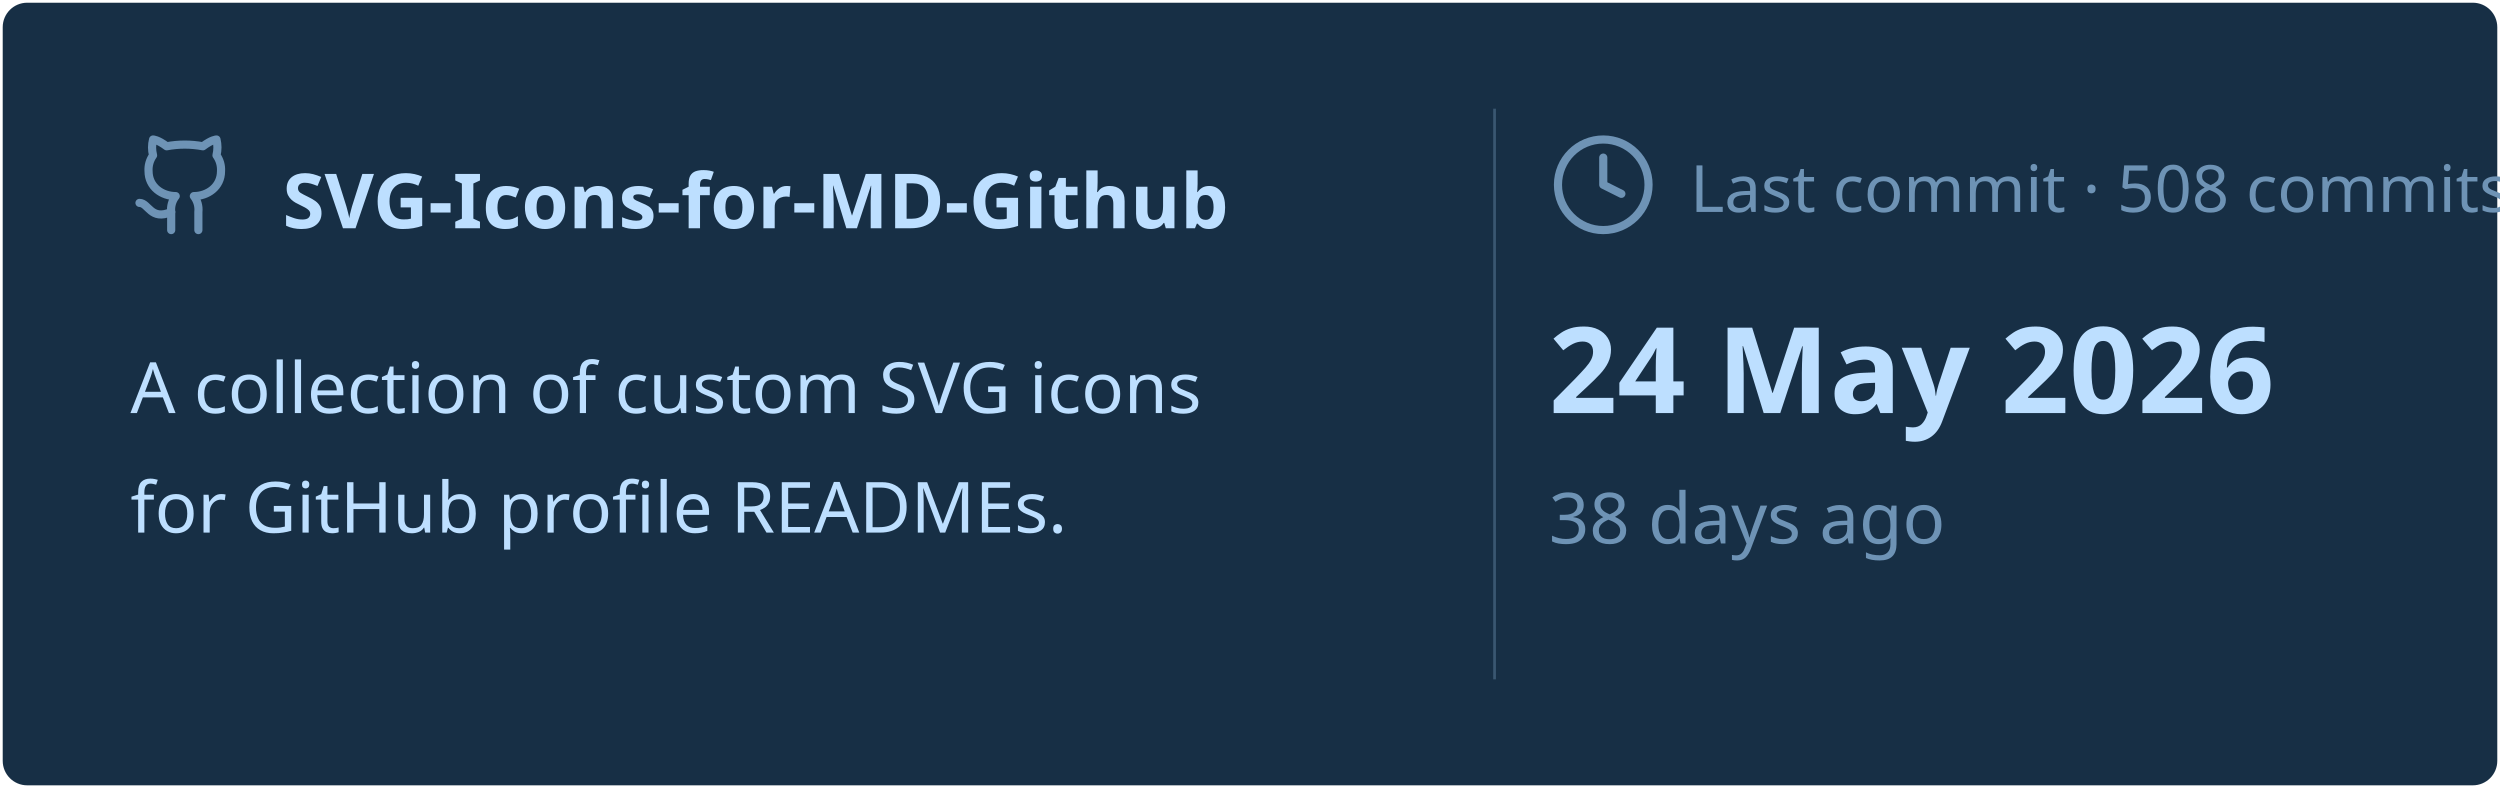
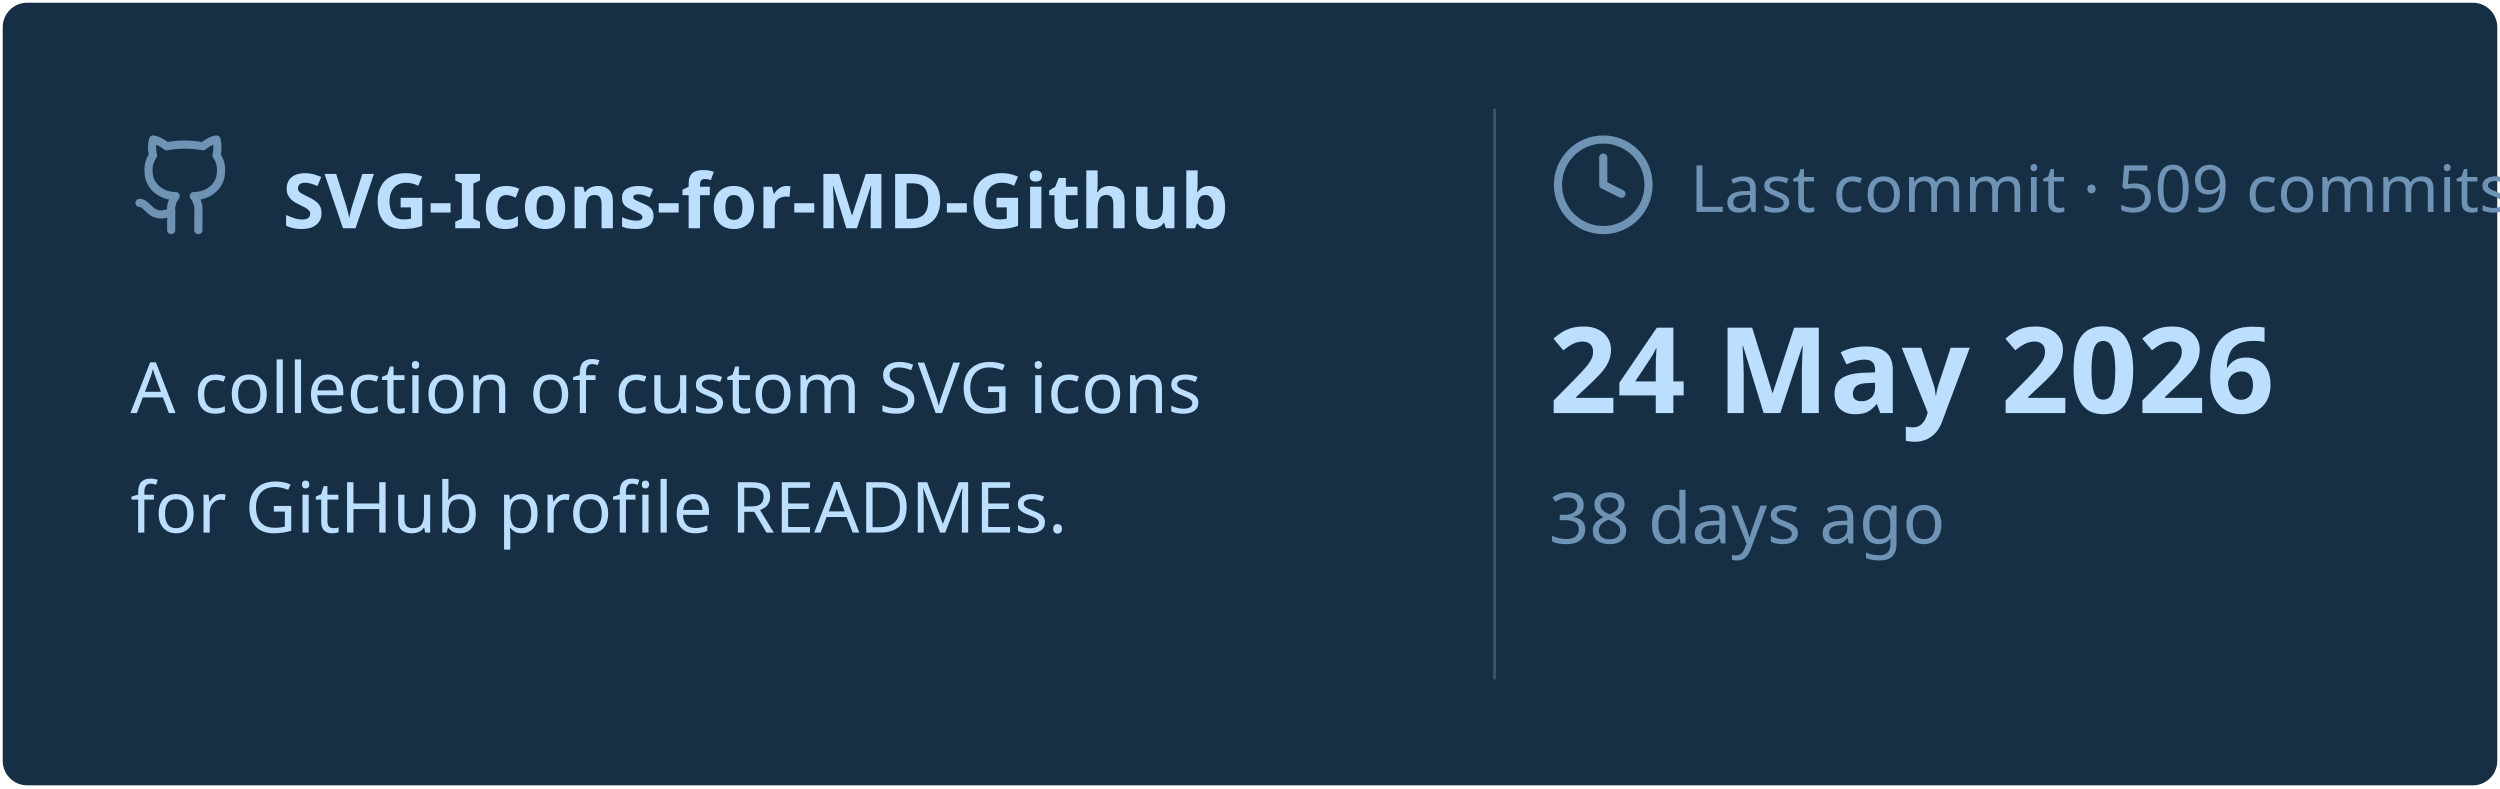
<svg xmlns="http://www.w3.org/2000/svg" viewBox="0 0 460 145" width="460px" height="145px">
  <rect stroke="#000000" stroke-opacity="0" fill="#172F45" rx="4.5" x="0.5" y="0.5" width="459" height="144" />
  <g transform="translate(24, 42)">
    <svg x="0" y="-18" width="20" height="20" viewBox="0 0 24 24" fill="none" stroke="#6E93B5" stroke-width="1.8" stroke-linecap="round" stroke-linejoin="round">
      <path d="M15 22v-4a4.8 4.8 0 0 0-1-3.5c3 0 6-2 6-5.5.08-1.25-.27-2.48-1-3.5.28-1.15.28-2.35 0-3.5 0 0-1 0-3 1.5-2.64-.5-5.36-.5-8 0C6 2 5 2 5 2c-.3 1.15-.3 2.35 0 3.5A5.403 5.403 0 0 0 4 9c0 3.5 3 5.5 6 5.5-.39.49-.68 1.05-.85 1.65-.17.6-.22 1.23-.15 1.85v4" />
      <path d="M9 18c-4.51 2-5-2-7-2" />
    </svg>
    <text x="28" y="0" font-family="&quot;Segoe UI&quot;, Ubuntu, sans-serif" font-size="14" font-weight="700" fill="#BDDFFF">SVG-Icons-for-MD-Github</text>
  </g>
  <text x="24" y="76" font-family="&quot;Segoe UI&quot;, Ubuntu, sans-serif" font-size="13" font-weight="400" fill="#BDDFFF">A collection of custom SVG icons</text>
  <text x="24" y="98" font-family="&quot;Segoe UI&quot;, Ubuntu, sans-serif" font-size="13" font-weight="400" fill="#BDDFFF">for GitHub profile READMEs.</text>
  <line x1="275" y1="20" x2="275" y2="125" stroke="#6E93B5" stroke-width="0.5" stroke-opacity="0.4" />
  <svg x="285" y="24" width="20" height="20" viewBox="0 0 24 24" fill="none" stroke="#6E93B5" stroke-width="1.8" stroke-linecap="round" stroke-linejoin="round">
    <circle cx="12" cy="12" r="10" />
    <polyline points="12 6 12 12 16 14" />
  </svg>
-   <text x="311" y="39" font-family="&quot;Segoe UI&quot;, Ubuntu, sans-serif" font-size="12" font-weight="400" fill="#6E93B5">Last commit · 508 commits</text>
+   <text x="311" y="39" font-family="&quot;Segoe UI&quot;, Ubuntu, sans-serif" font-size="12" font-weight="400" fill="#6E93B5">Last commit · 509 commits</text>
  <text x="285" y="76" font-family="&quot;Segoe UI&quot;, Ubuntu, sans-serif" font-size="22" font-weight="700" fill="#BDDFFF">24 May 2026</text>
  <text x="285" y="100" font-family="&quot;Segoe UI&quot;, Ubuntu, sans-serif" font-size="13" font-weight="400" fill="#6E93B5">38 days ago</text>
</svg>
